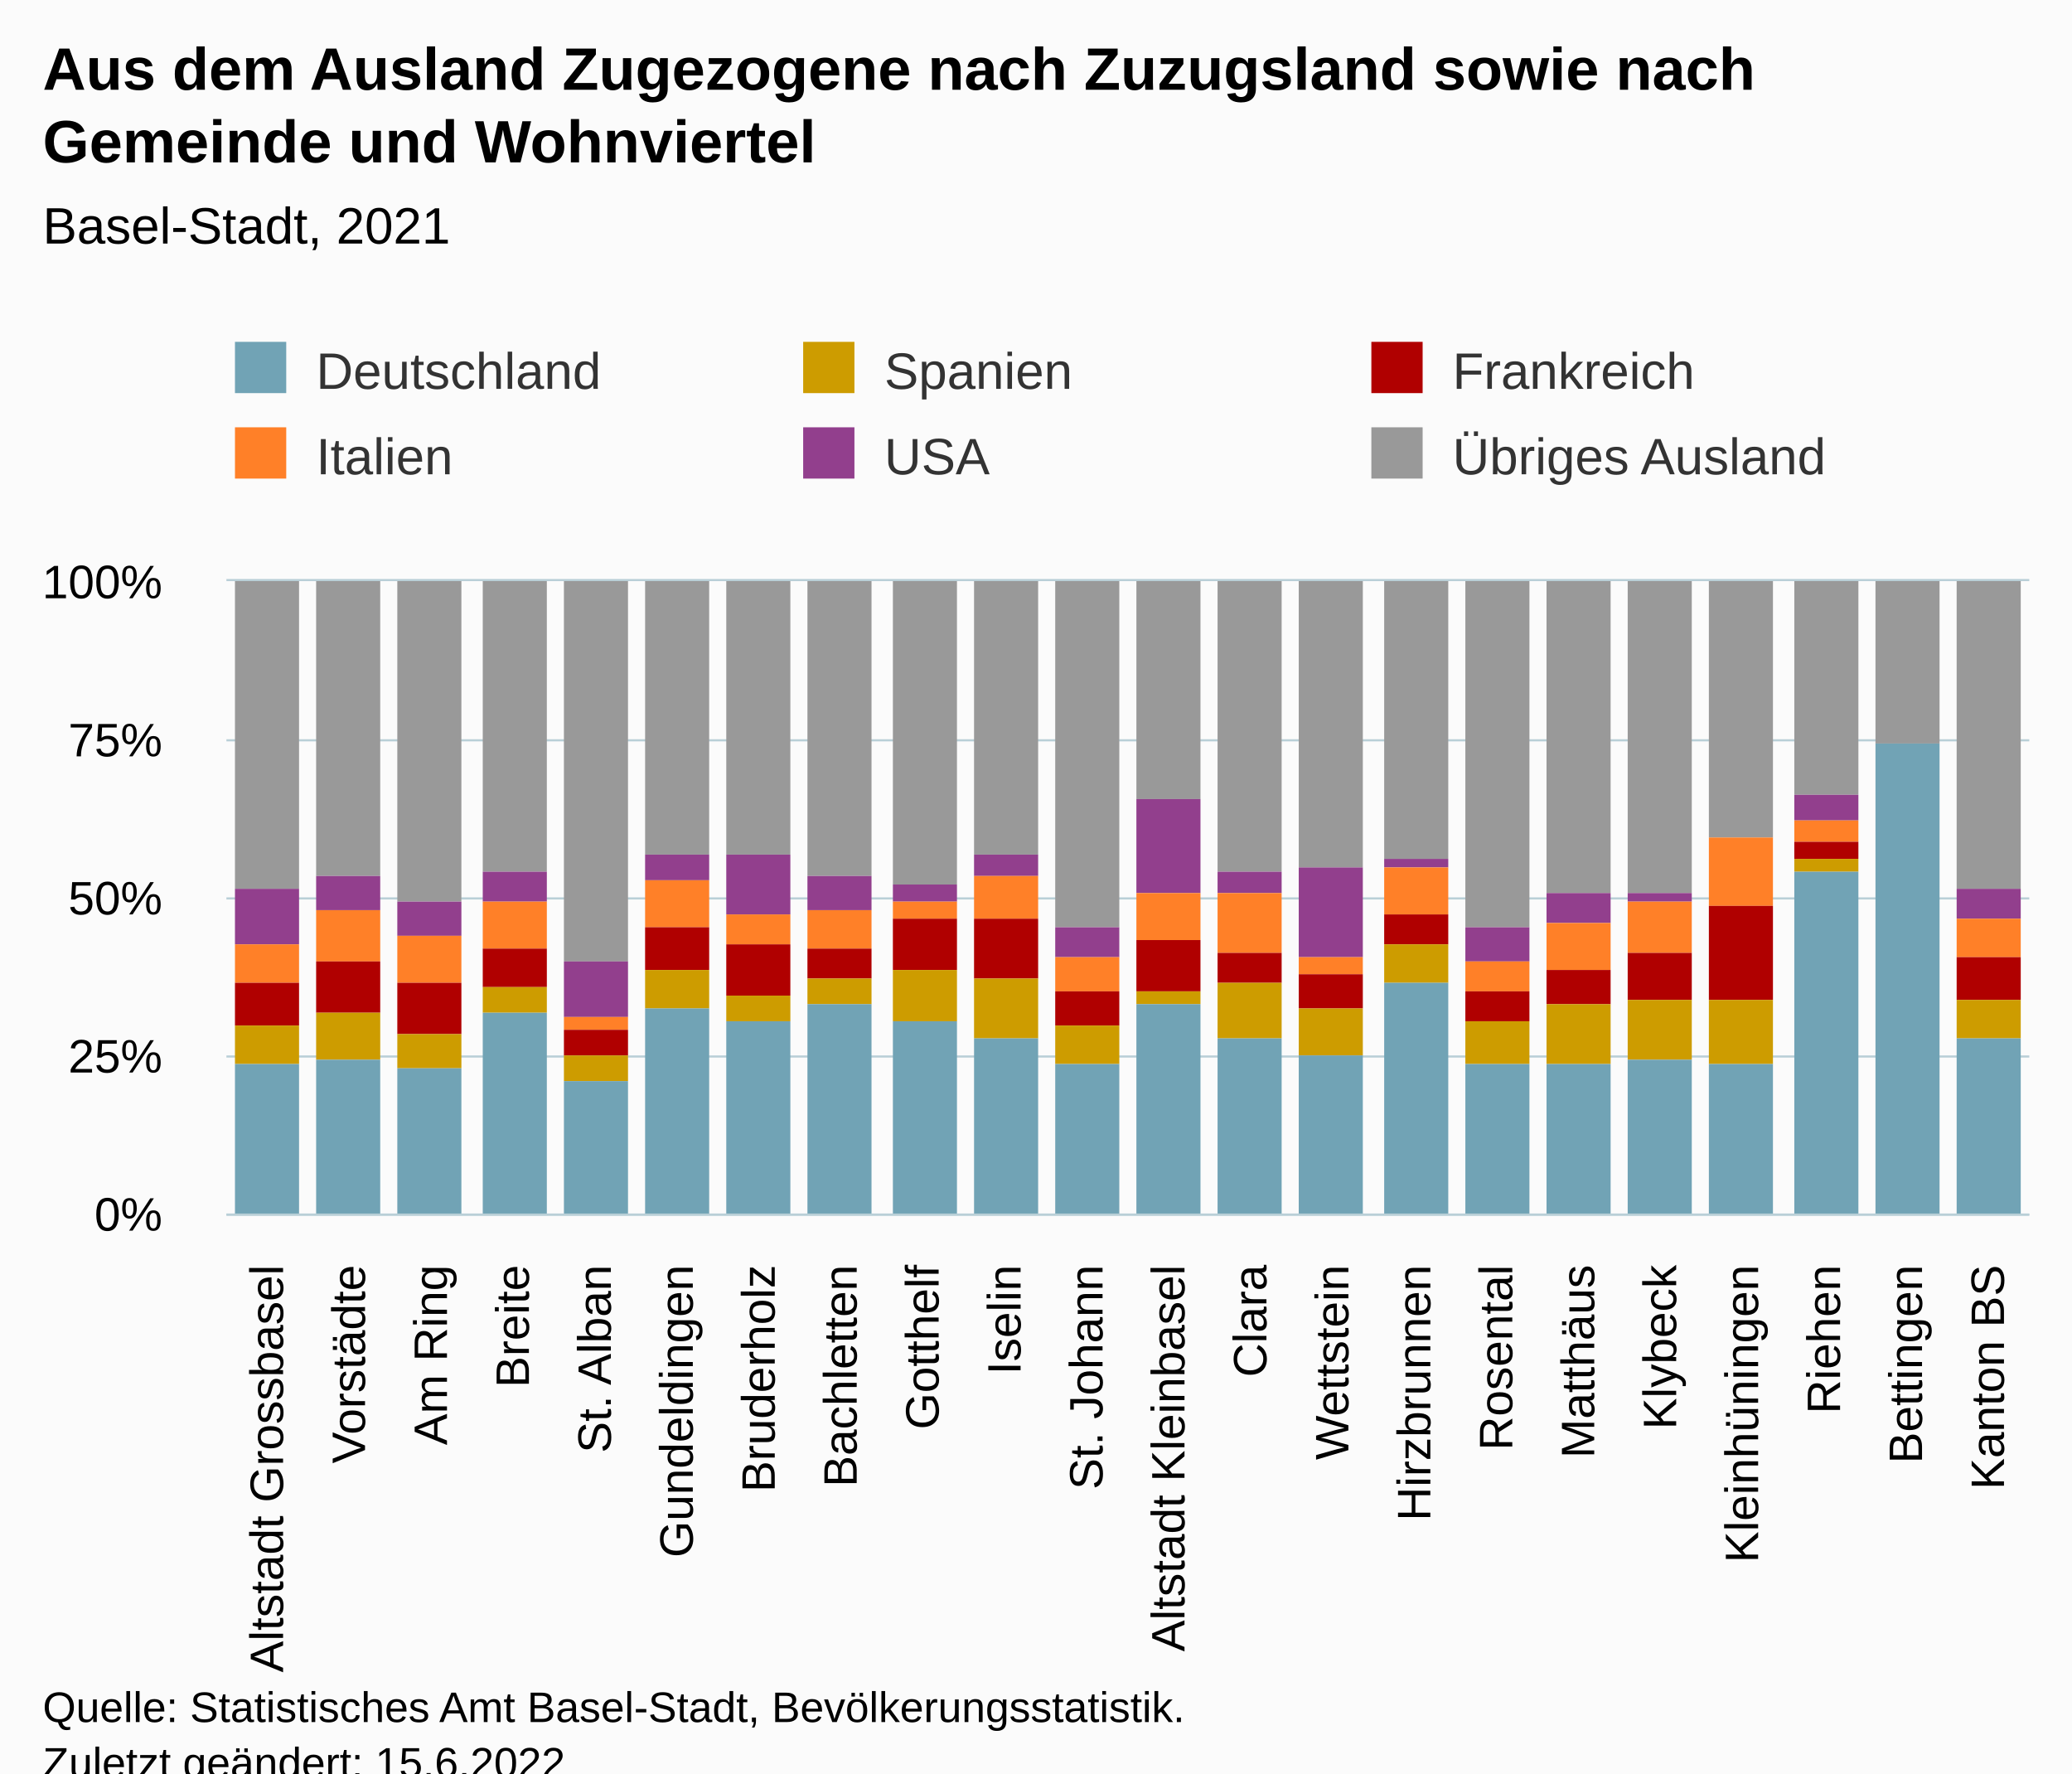
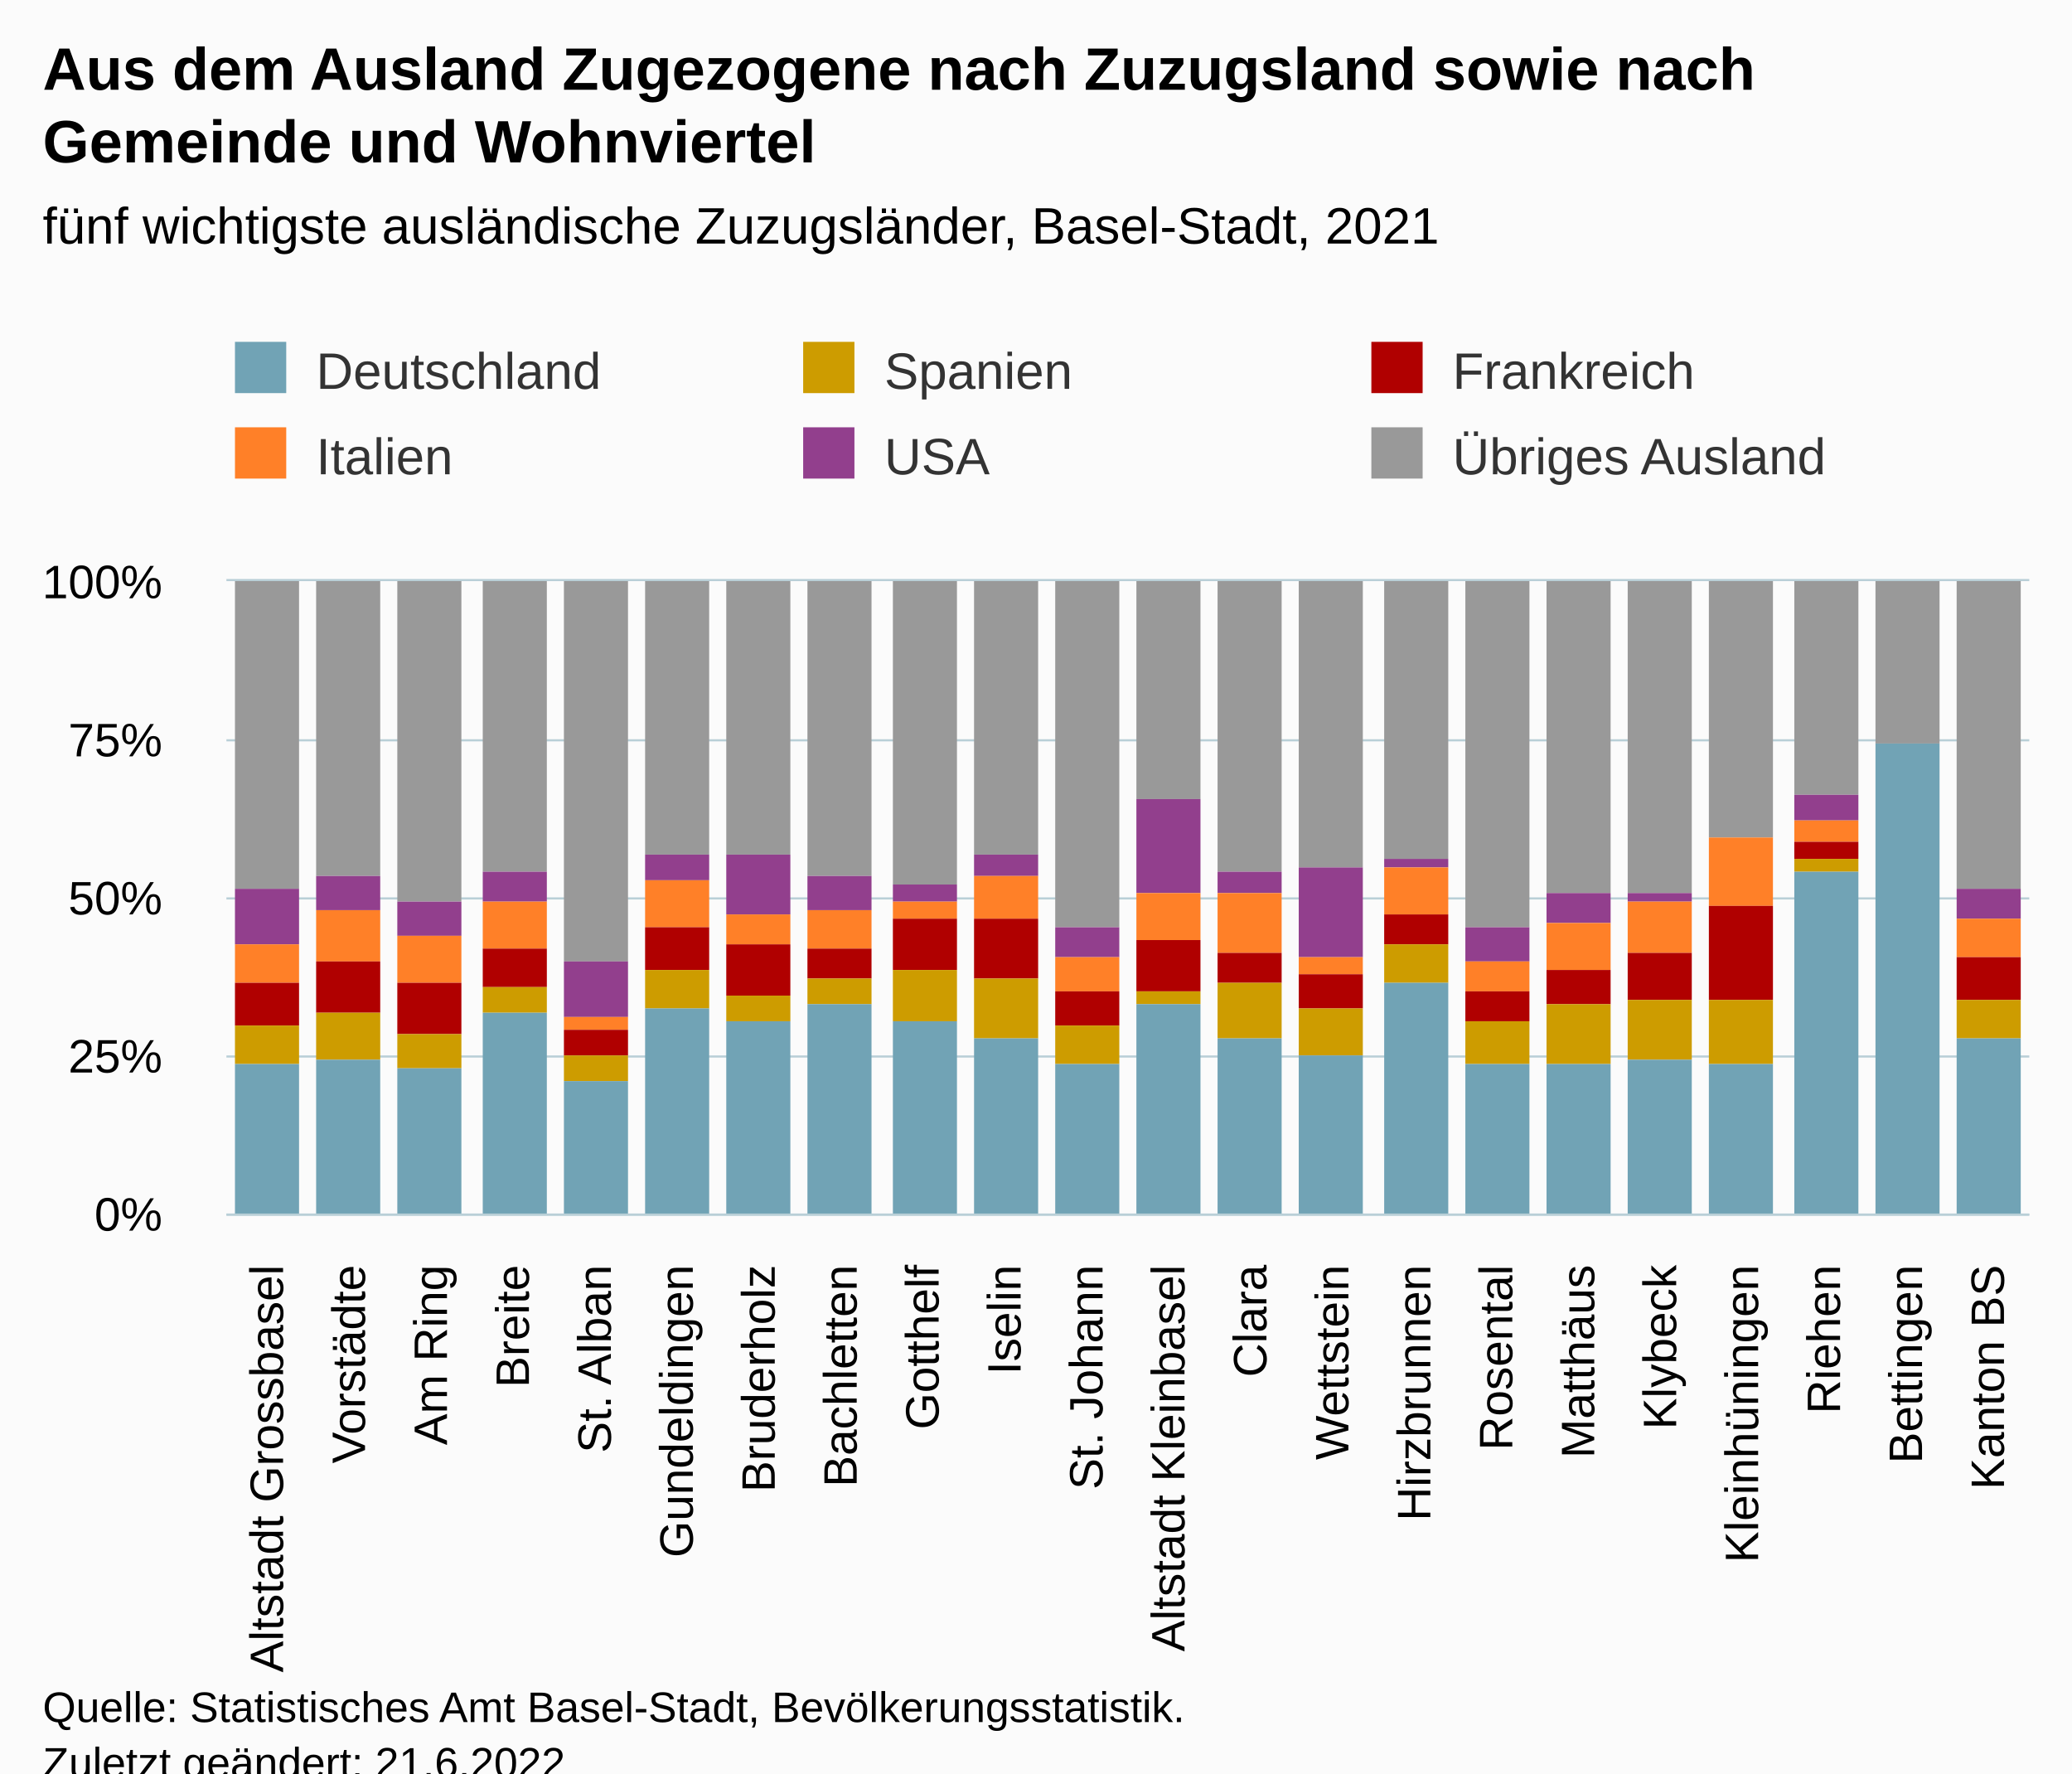
<svg xmlns="http://www.w3.org/2000/svg" version="1.1" class="highcharts-root" style="font-family:Arial;font-size:12px;" viewBox="0 0 485 415">
  <defs>
-     <clipPath id="highcharts-22m6ls0-139-">
+     <clipPath id="highcharts-1rrtft2-139-">
      <rect x="0" y="0" width="422" height="148" fill="none" />
    </clipPath>
-     <clipPath id="highcharts-22m6ls0-162-">
+     <clipPath id="highcharts-1rrtft2-162-">
      <rect x="0" y="0" width="422" height="148" fill="none" />
    </clipPath>
-     <clipPath id="highcharts-22m6ls0-273-">
+     <clipPath id="highcharts-1rrtft2-273-">
      <rect x="53" y="136" width="422" height="148" fill="none" />
    </clipPath>
  </defs>
  <rect fill="#fbfbfb" class="highcharts-background" x="0" y="0" width="485" height="428" rx="0" ry="0" />
  <rect fill="none" class="highcharts-plot-background" x="53" y="136" width="422" height="148" />
  <g class="highcharts-pane-group" data-z-index="0" />
  <g class="highcharts-grid highcharts-xaxis-grid" data-z-index="1">
    <path fill="none" data-z-index="1" class="highcharts-grid-line" d="M 71.5 136 L 71.5 284" opacity="1" />
    <path fill="none" data-z-index="1" class="highcharts-grid-line" d="M 90.5 136 L 90.5 284" opacity="1" />
    <path fill="none" data-z-index="1" class="highcharts-grid-line" d="M 110.5 136 L 110.5 284" opacity="1" />
    <path fill="none" data-z-index="1" class="highcharts-grid-line" d="M 129.5 136 L 129.5 284" opacity="1" />
    <path fill="none" data-z-index="1" class="highcharts-grid-line" d="M 148.5 136 L 148.5 284" opacity="1" />
    <path fill="none" data-z-index="1" class="highcharts-grid-line" d="M 167.5 136 L 167.5 284" opacity="1" />
    <path fill="none" data-z-index="1" class="highcharts-grid-line" d="M 186.5 136 L 186.5 284" opacity="1" />
    <path fill="none" data-z-index="1" class="highcharts-grid-line" d="M 205.5 136 L 205.5 284" opacity="1" />
    <path fill="none" data-z-index="1" class="highcharts-grid-line" d="M 225.5 136 L 225.5 284" opacity="1" />
    <path fill="none" data-z-index="1" class="highcharts-grid-line" d="M 244.5 136 L 244.5 284" opacity="1" />
    <path fill="none" data-z-index="1" class="highcharts-grid-line" d="M 263.5 136 L 263.5 284" opacity="1" />
    <path fill="none" data-z-index="1" class="highcharts-grid-line" d="M 282.5 136 L 282.5 284" opacity="1" />
    <path fill="none" data-z-index="1" class="highcharts-grid-line" d="M 301.5 136 L 301.5 284" opacity="1" />
    <path fill="none" data-z-index="1" class="highcharts-grid-line" d="M 321.5 136 L 321.5 284" opacity="1" />
    <path fill="none" data-z-index="1" class="highcharts-grid-line" d="M 340.5 136 L 340.5 284" opacity="1" />
    <path fill="none" data-z-index="1" class="highcharts-grid-line" d="M 359.5 136 L 359.5 284" opacity="1" />
    <path fill="none" data-z-index="1" class="highcharts-grid-line" d="M 378.5 136 L 378.5 284" opacity="1" />
    <path fill="none" data-z-index="1" class="highcharts-grid-line" d="M 397.5 136 L 397.5 284" opacity="1" />
    <path fill="none" data-z-index="1" class="highcharts-grid-line" d="M 416.5 136 L 416.5 284" opacity="1" />
    <path fill="none" data-z-index="1" class="highcharts-grid-line" d="M 436.5 136 L 436.5 284" opacity="1" />
    <path fill="none" data-z-index="1" class="highcharts-grid-line" d="M 455.5 136 L 455.5 284" opacity="1" />
    <path fill="none" data-z-index="1" class="highcharts-grid-line" d="M 474.5 136 L 474.5 284" opacity="1" />
    <path fill="none" data-z-index="1" class="highcharts-grid-line" d="M 52.5 136 L 52.5 284" opacity="1" />
  </g>
  <g class="highcharts-grid highcharts-yaxis-grid" data-z-index="1">
    <path fill="none" stroke="#B9CFD7" stroke-width="0.5" data-z-index="1" class="highcharts-grid-line" d="M 53 284.25 L 475 284.25" opacity="1" />
    <path fill="none" stroke="#B9CFD7" stroke-width="0.5" data-z-index="1" class="highcharts-grid-line" d="M 53 247.25 L 475 247.25" opacity="1" />
    <path fill="none" stroke="#B9CFD7" stroke-width="0.5" data-z-index="1" class="highcharts-grid-line" d="M 53 210.25 L 475 210.25" opacity="1" />
    <path fill="none" stroke="#B9CFD7" stroke-width="0.5" data-z-index="1" class="highcharts-grid-line" d="M 53 173.25 L 475 173.25" opacity="1" />
    <path fill="none" stroke="#B9CFD7" stroke-width="0.5" data-z-index="1" class="highcharts-grid-line" d="M 53 135.75 L 475 135.75" opacity="1" />
  </g>
  <rect fill="none" class="highcharts-plot-border" data-z-index="1" x="53" y="136" width="422" height="148" />
  <g class="highcharts-axis highcharts-xaxis" data-z-index="2">
    <path fill="none" class="highcharts-axis-line" stroke="#B9CFD7" stroke-width="0.5" data-z-index="7" d="M 53 284.25 L 475 284.25" />
  </g>
  <g class="highcharts-axis highcharts-yaxis" data-z-index="2">
    <path fill="none" class="highcharts-axis-line" data-z-index="7" d="M 53 136 L 53 284" />
  </g>
  <g class="highcharts-series-group" data-z-index="3">
-     <g class="highcharts-series highcharts-series-0 highcharts-column-series" data-z-index="0.1" opacity="1" transform="translate(53,136) scale(1 1)" clip-path="url(#highcharts-22m6ls0-162-)">
+     <g class="highcharts-series highcharts-series-0 highcharts-column-series" data-z-index="0.1" opacity="1" transform="translate(53,136) scale(1 1)" clip-path="url(#highcharts-1rrtft2-162-)">
      <rect x="2" y="0" width="15" height="72" fill="#999999" opacity="1" class="highcharts-point" />
      <rect x="21" y="0" width="15" height="69" fill="#999999" opacity="1" class="highcharts-point" />
      <rect x="40" y="0" width="15" height="75" fill="#999999" opacity="1" class="highcharts-point" />
      <rect x="60" y="0" width="15" height="68" fill="#999999" opacity="1" class="highcharts-point" />
      <rect x="79" y="0" width="15" height="89" fill="#999999" opacity="1" class="highcharts-point" />
      <rect x="98" y="0" width="15" height="64" fill="#999999" opacity="1" class="highcharts-point" />
      <rect x="117" y="0" width="15" height="64" fill="#999999" opacity="1" class="highcharts-point" />
      <rect x="136" y="0" width="15" height="69" fill="#999999" opacity="1" class="highcharts-point" />
      <rect x="156" y="0" width="15" height="71" fill="#999999" opacity="1" class="highcharts-point" />
      <rect x="175" y="0" width="15" height="64" fill="#999999" opacity="1" class="highcharts-point" />
      <rect x="194" y="0" width="15" height="81" fill="#999999" opacity="1" class="highcharts-point" />
      <rect x="213" y="0" width="15" height="51" fill="#999999" opacity="1" class="highcharts-point" />
      <rect x="232" y="0" width="15" height="68" fill="#999999" opacity="1" class="highcharts-point" />
      <rect x="251" y="0" width="15" height="67" fill="#999999" opacity="1" class="highcharts-point" />
      <rect x="271" y="0" width="15" height="65" fill="#999999" opacity="1" class="highcharts-point" />
      <rect x="290" y="0" width="15" height="81" fill="#999999" opacity="1" class="highcharts-point" />
      <rect x="309" y="0" width="15" height="73" fill="#999999" opacity="1" class="highcharts-point" />
      <rect x="328" y="0" width="15" height="73" fill="#999999" opacity="1" class="highcharts-point" />
      <rect x="347" y="0" width="15" height="60" fill="#999999" opacity="1" class="highcharts-point" />
      <rect x="367" y="0" width="15" height="50" fill="#999999" opacity="1" class="highcharts-point" />
      <rect x="386" y="0" width="15" height="38" fill="#999999" opacity="1" class="highcharts-point" />
      <rect x="405" y="0" width="15" height="72" fill="#999999" opacity="1" class="highcharts-point" />
    </g>
    <g class="highcharts-markers highcharts-series-0 highcharts-column-series" data-z-index="0.1" opacity="1" transform="translate(53,136) scale(1 1)" clip-path="none" />
-     <g class="highcharts-series highcharts-series-1 highcharts-column-series" data-z-index="0.1" opacity="1" transform="translate(53,136) scale(1 1)" clip-path="url(#highcharts-22m6ls0-162-)">
+     <g class="highcharts-series highcharts-series-1 highcharts-column-series" data-z-index="0.1" opacity="1" transform="translate(53,136) scale(1 1)" clip-path="url(#highcharts-1rrtft2-162-)">
      <rect x="2" y="72" width="15" height="13" fill="#923F8D" opacity="1" class="highcharts-point" />
      <rect x="21" y="69" width="15" height="8" fill="#923F8D" opacity="1" class="highcharts-point" />
      <rect x="40" y="75" width="15" height="8" fill="#923F8D" opacity="1" class="highcharts-point" />
      <rect x="60" y="68" width="15" height="7" fill="#923F8D" opacity="1" class="highcharts-point" />
      <rect x="79" y="89" width="15" height="13" fill="#923F8D" opacity="1" class="highcharts-point" />
      <rect x="98" y="64" width="15" height="6" fill="#923F8D" opacity="1" class="highcharts-point" />
      <rect x="117" y="64" width="15" height="14" fill="#923F8D" opacity="1" class="highcharts-point" />
      <rect x="136" y="69" width="15" height="8" fill="#923F8D" opacity="1" class="highcharts-point" />
      <rect x="156" y="71" width="15" height="4" fill="#923F8D" opacity="1" class="highcharts-point" />
      <rect x="175" y="64" width="15" height="5" fill="#923F8D" opacity="1" class="highcharts-point" />
      <rect x="194" y="81" width="15" height="7" fill="#923F8D" opacity="1" class="highcharts-point" />
      <rect x="213" y="51" width="15" height="22" fill="#923F8D" opacity="1" class="highcharts-point" />
      <rect x="232" y="68" width="15" height="5" fill="#923F8D" opacity="1" class="highcharts-point" />
      <rect x="251" y="67" width="15" height="21" fill="#923F8D" opacity="1" class="highcharts-point" />
      <rect x="271" y="65" width="15" height="2" fill="#923F8D" opacity="1" class="highcharts-point" />
      <rect x="290" y="81" width="15" height="8" fill="#923F8D" opacity="1" class="highcharts-point" />
      <rect x="309" y="73" width="15" height="7" fill="#923F8D" opacity="1" class="highcharts-point" />
      <rect x="328" y="73" width="15" height="2" fill="#923F8D" opacity="1" class="highcharts-point" />
      <rect x="347" y="60" width="15" height="0" fill="#923F8D" opacity="1" class="highcharts-point" />
      <rect x="367" y="50" width="15" height="6" fill="#923F8D" opacity="1" class="highcharts-point" />
      <rect x="386" y="38" width="15" height="0" fill="#923F8D" opacity="1" class="highcharts-point" />
      <rect x="405" y="72" width="15" height="7" fill="#923F8D" opacity="1" class="highcharts-point" />
    </g>
    <g class="highcharts-markers highcharts-series-1 highcharts-column-series" data-z-index="0.1" opacity="1" transform="translate(53,136) scale(1 1)" clip-path="none" />
-     <g class="highcharts-series highcharts-series-2 highcharts-column-series" data-z-index="0.1" opacity="1" transform="translate(53,136) scale(1 1)" clip-path="url(#highcharts-22m6ls0-162-)">
+     <g class="highcharts-series highcharts-series-2 highcharts-column-series" data-z-index="0.1" opacity="1" transform="translate(53,136) scale(1 1)" clip-path="url(#highcharts-1rrtft2-162-)">
      <rect x="2" y="85" width="15" height="9" fill="#FF8028" opacity="1" class="highcharts-point" />
      <rect x="21" y="77" width="15" height="12" fill="#FF8028" opacity="1" class="highcharts-point" />
      <rect x="40" y="83" width="15" height="11" fill="#FF8028" opacity="1" class="highcharts-point" />
      <rect x="60" y="75" width="15" height="11" fill="#FF8028" opacity="1" class="highcharts-point" />
      <rect x="79" y="102" width="15" height="3" fill="#FF8028" opacity="1" class="highcharts-point" />
      <rect x="98" y="70" width="15" height="11" fill="#FF8028" opacity="1" class="highcharts-point" />
      <rect x="117" y="78" width="15" height="7" fill="#FF8028" opacity="1" class="highcharts-point" />
      <rect x="136" y="77" width="15" height="9" fill="#FF8028" opacity="1" class="highcharts-point" />
      <rect x="156" y="75" width="15" height="4" fill="#FF8028" opacity="1" class="highcharts-point" />
      <rect x="175" y="69" width="15" height="10" fill="#FF8028" opacity="1" class="highcharts-point" />
      <rect x="194" y="88" width="15" height="8" fill="#FF8028" opacity="1" class="highcharts-point" />
      <rect x="213" y="73" width="15" height="11" fill="#FF8028" opacity="1" class="highcharts-point" />
      <rect x="232" y="73" width="15" height="14" fill="#FF8028" opacity="1" class="highcharts-point" />
      <rect x="251" y="88" width="15" height="4" fill="#FF8028" opacity="1" class="highcharts-point" />
      <rect x="271" y="67" width="15" height="11" fill="#FF8028" opacity="1" class="highcharts-point" />
      <rect x="290" y="89" width="15" height="7" fill="#FF8028" opacity="1" class="highcharts-point" />
      <rect x="309" y="80" width="15" height="11" fill="#FF8028" opacity="1" class="highcharts-point" />
      <rect x="328" y="75" width="15" height="12" fill="#FF8028" opacity="1" class="highcharts-point" />
      <rect x="347" y="60" width="15" height="16" fill="#FF8028" opacity="1" class="highcharts-point" />
      <rect x="367" y="56" width="15" height="5" fill="#FF8028" opacity="1" class="highcharts-point" />
      <rect x="386" y="38" width="15" height="0" fill="#FF8028" opacity="1" class="highcharts-point" />
      <rect x="405" y="79" width="15" height="9" fill="#FF8028" opacity="1" class="highcharts-point" />
    </g>
    <g class="highcharts-markers highcharts-series-2 highcharts-column-series" data-z-index="0.1" opacity="1" transform="translate(53,136) scale(1 1)" clip-path="none" />
-     <g class="highcharts-series highcharts-series-3 highcharts-column-series" data-z-index="0.1" opacity="1" transform="translate(53,136) scale(1 1)" clip-path="url(#highcharts-22m6ls0-162-)">
+     <g class="highcharts-series highcharts-series-3 highcharts-column-series" data-z-index="0.1" opacity="1" transform="translate(53,136) scale(1 1)" clip-path="url(#highcharts-1rrtft2-162-)">
      <rect x="2" y="94" width="15" height="10" fill="#B00000" opacity="1" class="highcharts-point" />
      <rect x="21" y="89" width="15" height="12" fill="#B00000" opacity="1" class="highcharts-point" />
      <rect x="40" y="94" width="15" height="12" fill="#B00000" opacity="1" class="highcharts-point" />
      <rect x="60" y="86" width="15" height="9" fill="#B00000" opacity="1" class="highcharts-point" />
      <rect x="79" y="105" width="15" height="6" fill="#B00000" opacity="1" class="highcharts-point" />
      <rect x="98" y="81" width="15" height="10" fill="#B00000" opacity="1" class="highcharts-point" />
      <rect x="117" y="85" width="15" height="12" fill="#B00000" opacity="1" class="highcharts-point" />
      <rect x="136" y="86" width="15" height="7" fill="#B00000" opacity="1" class="highcharts-point" />
      <rect x="156" y="79" width="15" height="12" fill="#B00000" opacity="1" class="highcharts-point" />
      <rect x="175" y="79" width="15" height="14" fill="#B00000" opacity="1" class="highcharts-point" />
      <rect x="194" y="96" width="15" height="8" fill="#B00000" opacity="1" class="highcharts-point" />
      <rect x="213" y="84" width="15" height="12" fill="#B00000" opacity="1" class="highcharts-point" />
      <rect x="232" y="87" width="15" height="7" fill="#B00000" opacity="1" class="highcharts-point" />
      <rect x="251" y="92" width="15" height="8" fill="#B00000" opacity="1" class="highcharts-point" />
      <rect x="271" y="78" width="15" height="7" fill="#B00000" opacity="1" class="highcharts-point" />
      <rect x="290" y="96" width="15" height="7" fill="#B00000" opacity="1" class="highcharts-point" />
      <rect x="309" y="91" width="15" height="8" fill="#B00000" opacity="1" class="highcharts-point" />
      <rect x="328" y="87" width="15" height="11" fill="#B00000" opacity="1" class="highcharts-point" />
      <rect x="347" y="76" width="15" height="22" fill="#B00000" opacity="1" class="highcharts-point" />
      <rect x="367" y="61" width="15" height="4" fill="#B00000" opacity="1" class="highcharts-point" />
      <rect x="386" y="38" width="15" height="0" fill="#B00000" opacity="1" class="highcharts-point" />
      <rect x="405" y="88" width="15" height="10" fill="#B00000" opacity="1" class="highcharts-point" />
    </g>
    <g class="highcharts-markers highcharts-series-3 highcharts-column-series" data-z-index="0.1" opacity="1" transform="translate(53,136) scale(1 1)" clip-path="none" />
-     <g class="highcharts-series highcharts-series-4 highcharts-column-series" data-z-index="0.1" opacity="1" transform="translate(53,136) scale(1 1)" clip-path="url(#highcharts-22m6ls0-162-)">
+     <g class="highcharts-series highcharts-series-4 highcharts-column-series" data-z-index="0.1" opacity="1" transform="translate(53,136) scale(1 1)" clip-path="url(#highcharts-1rrtft2-162-)">
      <rect x="2" y="104" width="15" height="9" fill="#CD9C00" opacity="1" class="highcharts-point" />
      <rect x="21" y="101" width="15" height="11" fill="#CD9C00" opacity="1" class="highcharts-point" />
      <rect x="40" y="106" width="15" height="8" fill="#CD9C00" opacity="1" class="highcharts-point" />
      <rect x="60" y="95" width="15" height="6" fill="#CD9C00" opacity="1" class="highcharts-point" />
      <rect x="79" y="111" width="15" height="6" fill="#CD9C00" opacity="1" class="highcharts-point" />
      <rect x="98" y="91" width="15" height="9" fill="#CD9C00" opacity="1" class="highcharts-point" />
      <rect x="117" y="97" width="15" height="6" fill="#CD9C00" opacity="1" class="highcharts-point" />
      <rect x="136" y="93" width="15" height="6" fill="#CD9C00" opacity="1" class="highcharts-point" />
      <rect x="156" y="91" width="15" height="12" fill="#CD9C00" opacity="1" class="highcharts-point" />
      <rect x="175" y="93" width="15" height="14" fill="#CD9C00" opacity="1" class="highcharts-point" />
      <rect x="194" y="104" width="15" height="9" fill="#CD9C00" opacity="1" class="highcharts-point" />
      <rect x="213" y="96" width="15" height="3" fill="#CD9C00" opacity="1" class="highcharts-point" />
      <rect x="232" y="94" width="15" height="13" fill="#CD9C00" opacity="1" class="highcharts-point" />
      <rect x="251" y="100" width="15" height="11" fill="#CD9C00" opacity="1" class="highcharts-point" />
      <rect x="271" y="85" width="15" height="9" fill="#CD9C00" opacity="1" class="highcharts-point" />
      <rect x="290" y="103" width="15" height="10" fill="#CD9C00" opacity="1" class="highcharts-point" />
      <rect x="309" y="99" width="15" height="14" fill="#CD9C00" opacity="1" class="highcharts-point" />
      <rect x="328" y="98" width="15" height="14" fill="#CD9C00" opacity="1" class="highcharts-point" />
      <rect x="347" y="98" width="15" height="15" fill="#CD9C00" opacity="1" class="highcharts-point" />
      <rect x="367" y="65" width="15" height="3" fill="#CD9C00" opacity="1" class="highcharts-point" />
      <rect x="386" y="38" width="15" height="0" fill="#CD9C00" opacity="1" class="highcharts-point" />
      <rect x="405" y="98" width="15" height="9" fill="#CD9C00" opacity="1" class="highcharts-point" />
    </g>
    <g class="highcharts-markers highcharts-series-4 highcharts-column-series" data-z-index="0.1" opacity="1" transform="translate(53,136) scale(1 1)" clip-path="none" />
-     <g class="highcharts-series highcharts-series-5 highcharts-column-series" data-z-index="0.1" opacity="1" transform="translate(53,136) scale(1 1)" clip-path="url(#highcharts-22m6ls0-162-)">
+     <g class="highcharts-series highcharts-series-5 highcharts-column-series" data-z-index="0.1" opacity="1" transform="translate(53,136) scale(1 1)" clip-path="url(#highcharts-1rrtft2-162-)">
      <rect x="2" y="113" width="15" height="36" fill="#71A3B5" opacity="1" class="highcharts-point" />
      <rect x="21" y="112" width="15" height="37" fill="#71A3B5" opacity="1" class="highcharts-point" />
      <rect x="40" y="114" width="15" height="35" fill="#71A3B5" opacity="1" class="highcharts-point" />
      <rect x="60" y="101" width="15" height="48" fill="#71A3B5" opacity="1" class="highcharts-point" />
      <rect x="79" y="117" width="15" height="32" fill="#71A3B5" opacity="1" class="highcharts-point" />
      <rect x="98" y="100" width="15" height="49" fill="#71A3B5" opacity="1" class="highcharts-point" />
      <rect x="117" y="103" width="15" height="46" fill="#71A3B5" opacity="1" class="highcharts-point" />
      <rect x="136" y="99" width="15" height="50" fill="#71A3B5" opacity="1" class="highcharts-point" />
      <rect x="156" y="103" width="15" height="46" fill="#71A3B5" opacity="1" class="highcharts-point" />
      <rect x="175" y="107" width="15" height="42" fill="#71A3B5" opacity="1" class="highcharts-point" />
      <rect x="194" y="113" width="15" height="36" fill="#71A3B5" opacity="1" class="highcharts-point" />
      <rect x="213" y="99" width="15" height="50" fill="#71A3B5" opacity="1" class="highcharts-point" />
      <rect x="232" y="107" width="15" height="42" fill="#71A3B5" opacity="1" class="highcharts-point" />
      <rect x="251" y="111" width="15" height="38" fill="#71A3B5" opacity="1" class="highcharts-point" />
      <rect x="271" y="94" width="15" height="55" fill="#71A3B5" opacity="1" class="highcharts-point" />
      <rect x="290" y="113" width="15" height="36" fill="#71A3B5" opacity="1" class="highcharts-point" />
      <rect x="309" y="113" width="15" height="36" fill="#71A3B5" opacity="1" class="highcharts-point" />
      <rect x="328" y="112" width="15" height="37" fill="#71A3B5" opacity="1" class="highcharts-point" />
      <rect x="347" y="113" width="15" height="36" fill="#71A3B5" opacity="1" class="highcharts-point" />
      <rect x="367" y="68" width="15" height="81" fill="#71A3B5" opacity="1" class="highcharts-point" />
      <rect x="386" y="38" width="15" height="111" fill="#71A3B5" opacity="1" class="highcharts-point" />
      <rect x="405" y="107" width="15" height="42" fill="#71A3B5" opacity="1" class="highcharts-point" />
    </g>
    <g class="highcharts-markers highcharts-series-5 highcharts-column-series" data-z-index="0.1" opacity="1" transform="translate(53,136) scale(1 1)" clip-path="none" />
  </g>
  <text x="10" text-anchor="start" class="highcharts-title" data-z-index="4" style="color:#000000;font-size:14px;font-weight:bold;fill:#000000;" y="21">
    <tspan>Aus dem Ausland Zugezogene nach Zuzugsland sowie nach</tspan>
    <tspan dy="17" x="10">Gemeinde und Wohnviertel</tspan>
  </text>
  <text x="10" text-anchor="start" class="highcharts-subtitle" data-z-index="4" style="color:#000000;font-size:12px;font-weight:normal;fill:#000000;" y="57">
-     <tspan>Basel-Stadt, 2021</tspan>
+     <tspan>fünf wichtigste ausländische Zuzugsländer, Basel-Stadt, 2021</tspan>
  </text>
  <text x="10" text-anchor="start" class="highcharts-caption" data-z-index="4" style="color:#666666;fill:#666666;" y="400" />
  <g class="highcharts-legend" data-z-index="7" transform="translate(45,73)">
    <rect fill="none" class="highcharts-legend-box" rx="0" ry="0" x="0" y="0" width="395" height="51" visibility="visible" />
    <g data-z-index="1">
      <g>
        <g class="highcharts-legend-item highcharts-column-series highcharts-color-undefined highcharts-series-5" data-z-index="1" transform="translate(8,3)">
          <text x="21" style="color:#333333;cursor:pointer;font-size:12px;font-weight:normal;fill:#333333;" text-anchor="start" data-z-index="2" y="15">
            <tspan>Deutschland</tspan>
          </text>
          <rect x="2" y="4" width="12" height="12" fill="#71A3B5" class="highcharts-point" data-z-index="3" />
        </g>
        <g class="highcharts-legend-item highcharts-column-series highcharts-color-undefined highcharts-series-4" data-z-index="1" transform="translate(141,3)">
          <text x="21" y="15" style="color:#333333;cursor:pointer;font-size:12px;font-weight:normal;fill:#333333;" text-anchor="start" data-z-index="2">
            <tspan>Spanien</tspan>
          </text>
          <rect x="2" y="4" width="12" height="12" fill="#CD9C00" class="highcharts-point" data-z-index="3" />
        </g>
        <g class="highcharts-legend-item highcharts-column-series highcharts-color-undefined highcharts-series-3" data-z-index="1" transform="translate(274,3)">
          <text x="21" y="15" style="color:#333333;cursor:pointer;font-size:12px;font-weight:normal;fill:#333333;" text-anchor="start" data-z-index="2">
            <tspan>Frankreich</tspan>
          </text>
          <rect x="2" y="4" width="12" height="12" fill="#B00000" class="highcharts-point" data-z-index="3" />
        </g>
        <g class="highcharts-legend-item highcharts-column-series highcharts-color-undefined highcharts-series-2" data-z-index="1" transform="translate(8,23)">
          <text x="21" y="15" style="color:#333333;cursor:pointer;font-size:12px;font-weight:normal;fill:#333333;" text-anchor="start" data-z-index="2">
            <tspan>Italien</tspan>
          </text>
          <rect x="2" y="4" width="12" height="12" fill="#FF8028" class="highcharts-point" data-z-index="3" />
        </g>
        <g class="highcharts-legend-item highcharts-column-series highcharts-color-undefined highcharts-series-1" data-z-index="1" transform="translate(141,23)">
          <text x="21" y="15" style="color:#333333;cursor:pointer;font-size:12px;font-weight:normal;fill:#333333;" text-anchor="start" data-z-index="2">
            <tspan>USA</tspan>
          </text>
          <rect x="2" y="4" width="12" height="12" fill="#923F8D" class="highcharts-point" data-z-index="3" />
        </g>
        <g class="highcharts-legend-item highcharts-column-series highcharts-color-undefined highcharts-series-0" data-z-index="1" transform="translate(274,23)">
          <text x="21" y="15" style="color:#333333;cursor:pointer;font-size:12px;font-weight:normal;fill:#333333;" text-anchor="start" data-z-index="2">
            <tspan>Übriges Ausland</tspan>
          </text>
          <rect x="2" y="4" width="12" height="12" fill="#999999" class="highcharts-point" data-z-index="3" />
        </g>
      </g>
    </g>
  </g>
  <g class="highcharts-axis-labels highcharts-xaxis-labels" data-z-index="7">
    <text x="66.258" style="color:#000000;cursor:default;font-size:11px;fill:#000000;" text-anchor="end" transform="translate(0,0) rotate(-90 66.25758 296)" y="296" opacity="1">
      <tspan>Altstadt Grossbasel</tspan>
    </text>
    <text x="85.439" style="color:#000000;cursor:default;font-size:11px;fill:#000000;" text-anchor="end" transform="translate(0,0) rotate(-90 85.43939 296)" y="296" opacity="1">Vorstädte</text>
    <text x="104.621" style="color:#000000;cursor:default;font-size:11px;fill:#000000;" text-anchor="end" transform="translate(0,0) rotate(-90 104.6212 296)" y="296" opacity="1">
      <tspan>Am Ring</tspan>
    </text>
    <text x="123.803" style="color:#000000;cursor:default;font-size:11px;fill:#000000;" text-anchor="end" transform="translate(0,0) rotate(-90 123.803 296)" y="296" opacity="1">Breite</text>
    <text x="142.985" style="color:#000000;cursor:default;font-size:11px;fill:#000000;" text-anchor="end" transform="translate(0,0) rotate(-90 142.9848 296)" y="296" opacity="1">
      <tspan>St. Alban</tspan>
    </text>
    <text x="162.167" style="color:#000000;cursor:default;font-size:11px;fill:#000000;" text-anchor="end" transform="translate(0,0) rotate(-90 162.1667 296)" y="296" opacity="1">Gundeldingen</text>
    <text x="181.348" style="color:#000000;cursor:default;font-size:11px;fill:#000000;" text-anchor="end" transform="translate(0,0) rotate(-90 181.3485 296)" y="296" opacity="1">Bruderholz</text>
    <text x="200.53" style="color:#000000;cursor:default;font-size:11px;fill:#000000;" text-anchor="end" transform="translate(0,0) rotate(-90 200.5303 296)" y="296" opacity="1">Bachletten</text>
    <text x="219.712" style="color:#000000;cursor:default;font-size:11px;fill:#000000;" text-anchor="end" transform="translate(0,0) rotate(-90 219.7121 296)" y="296" opacity="1">Gotthelf</text>
    <text x="238.894" style="color:#000000;cursor:default;font-size:11px;fill:#000000;" text-anchor="end" transform="translate(0,0) rotate(-90 238.8939 296)" y="296" opacity="1">Iselin</text>
    <text x="258.076" style="color:#000000;cursor:default;font-size:11px;fill:#000000;" text-anchor="end" transform="translate(0,0) rotate(-90 258.0758 296)" y="296" opacity="1">
      <tspan>St. Johann</tspan>
    </text>
    <text x="277.258" style="color:#000000;cursor:default;font-size:11px;fill:#000000;" text-anchor="end" transform="translate(0,0) rotate(-90 277.2576 296)" y="296" opacity="1">
      <tspan>Altstadt Kleinbasel</tspan>
    </text>
    <text x="296.439" style="color:#000000;cursor:default;font-size:11px;fill:#000000;" text-anchor="end" transform="translate(0,0) rotate(-90 296.4394 296)" y="296" opacity="1">Clara</text>
    <text x="315.621" style="color:#000000;cursor:default;font-size:11px;fill:#000000;" text-anchor="end" transform="translate(0,0) rotate(-90 315.6212 296)" y="296" opacity="1">Wettstein</text>
    <text x="334.803" style="color:#000000;cursor:default;font-size:11px;fill:#000000;" text-anchor="end" transform="translate(0,0) rotate(-90 334.803 296)" y="296" opacity="1">Hirzbrunnen</text>
    <text x="353.985" style="color:#000000;cursor:default;font-size:11px;fill:#000000;" text-anchor="end" transform="translate(0,0) rotate(-90 353.9848 296)" y="296" opacity="1">Rosental</text>
    <text x="373.167" style="color:#000000;cursor:default;font-size:11px;fill:#000000;" text-anchor="end" transform="translate(0,0) rotate(-90 373.1667 296)" y="296" opacity="1">Matthäus</text>
    <text x="392.348" style="color:#000000;cursor:default;font-size:11px;fill:#000000;" text-anchor="end" transform="translate(0,0) rotate(-90 392.3485 296)" y="296" opacity="1">Klybeck</text>
    <text x="411.53" style="color:#000000;cursor:default;font-size:11px;fill:#000000;" text-anchor="end" transform="translate(0,0) rotate(-90 411.5303 296)" y="296" opacity="1">Kleinhüningen</text>
    <text x="430.712" style="color:#000000;cursor:default;font-size:11px;fill:#000000;" text-anchor="end" transform="translate(0,0) rotate(-90 430.7121 296)" y="296" opacity="1">Riehen</text>
    <text x="449.894" style="color:#000000;cursor:default;font-size:11px;fill:#000000;" text-anchor="end" transform="translate(0,0) rotate(-90 449.8939 296)" y="296" opacity="1">Bettingen</text>
    <text x="469.076" style="color:#000000;cursor:default;font-size:11px;fill:#000000;" text-anchor="end" transform="translate(0,0) rotate(-90 469.0758 296)" y="296" opacity="1">
      <tspan>Kanton BS</tspan>
    </text>
  </g>
  <g class="highcharts-axis-labels highcharts-yaxis-labels" data-z-index="7">
    <text x="38" style="color:#000000;cursor:default;font-size:11px;fill:#000000;" text-anchor="end" transform="translate(0,0)" y="288" opacity="1">0%</text>
    <text x="38" style="color:#000000;cursor:default;font-size:11px;fill:#000000;" text-anchor="end" transform="translate(0,0)" y="251" opacity="1">25%</text>
    <text x="38" style="color:#000000;cursor:default;font-size:11px;fill:#000000;" text-anchor="end" transform="translate(0,0)" y="214" opacity="1">50%</text>
    <text x="38" style="color:#000000;cursor:default;font-size:11px;fill:#000000;" text-anchor="end" transform="translate(0,0)" y="177" opacity="1">75%</text>
    <text x="38" style="color:#000000;cursor:default;font-size:11px;fill:#000000;" text-anchor="end" transform="translate(0,0)" y="140" opacity="1">100%</text>
  </g>
  <text x="10" class="highcharts-credits" text-anchor="start" data-z-index="8" style="cursor:default;color:#000000;font-size:10px;fill:#000000;" y="403">
    <tspan>Quelle: Statistisches Amt Basel-Stadt, Bevölkerungsstatistik.</tspan>
-     <tspan x="10" dy="13">Zuletzt geändert: 15.6.2022</tspan>
+     <tspan x="10" dy="13">Zuletzt geändert: 21.6.2022</tspan>
  </text>
-   <g class="highcharts-control-points" data-z-index="99" clip-path="url(#highcharts-22m6ls0-273-)" />
+   <g class="highcharts-control-points" data-z-index="99" clip-path="url(#highcharts-1rrtft2-273-)" />
</svg>
